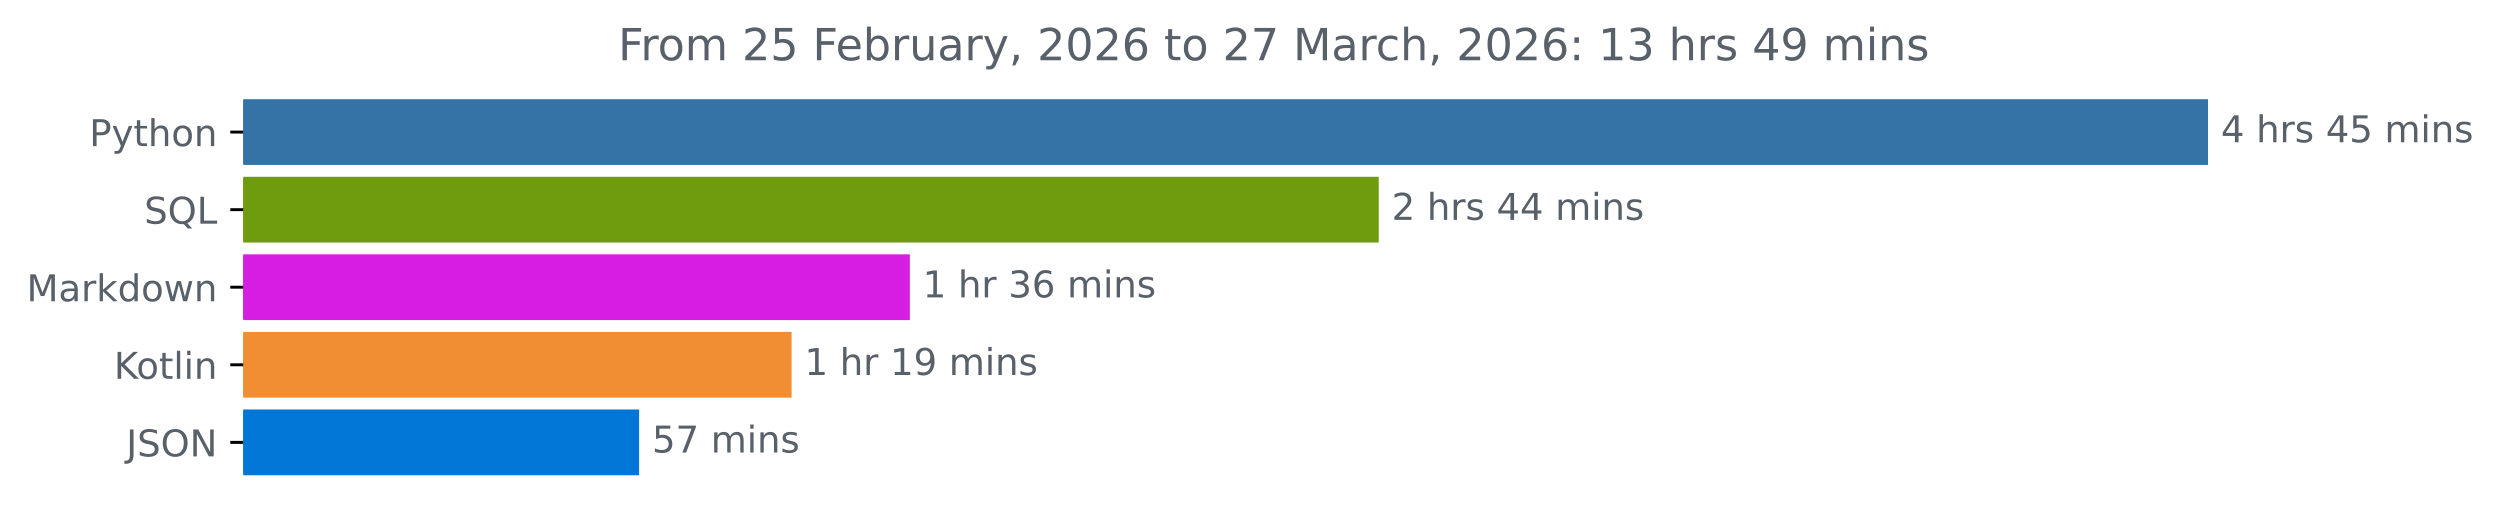
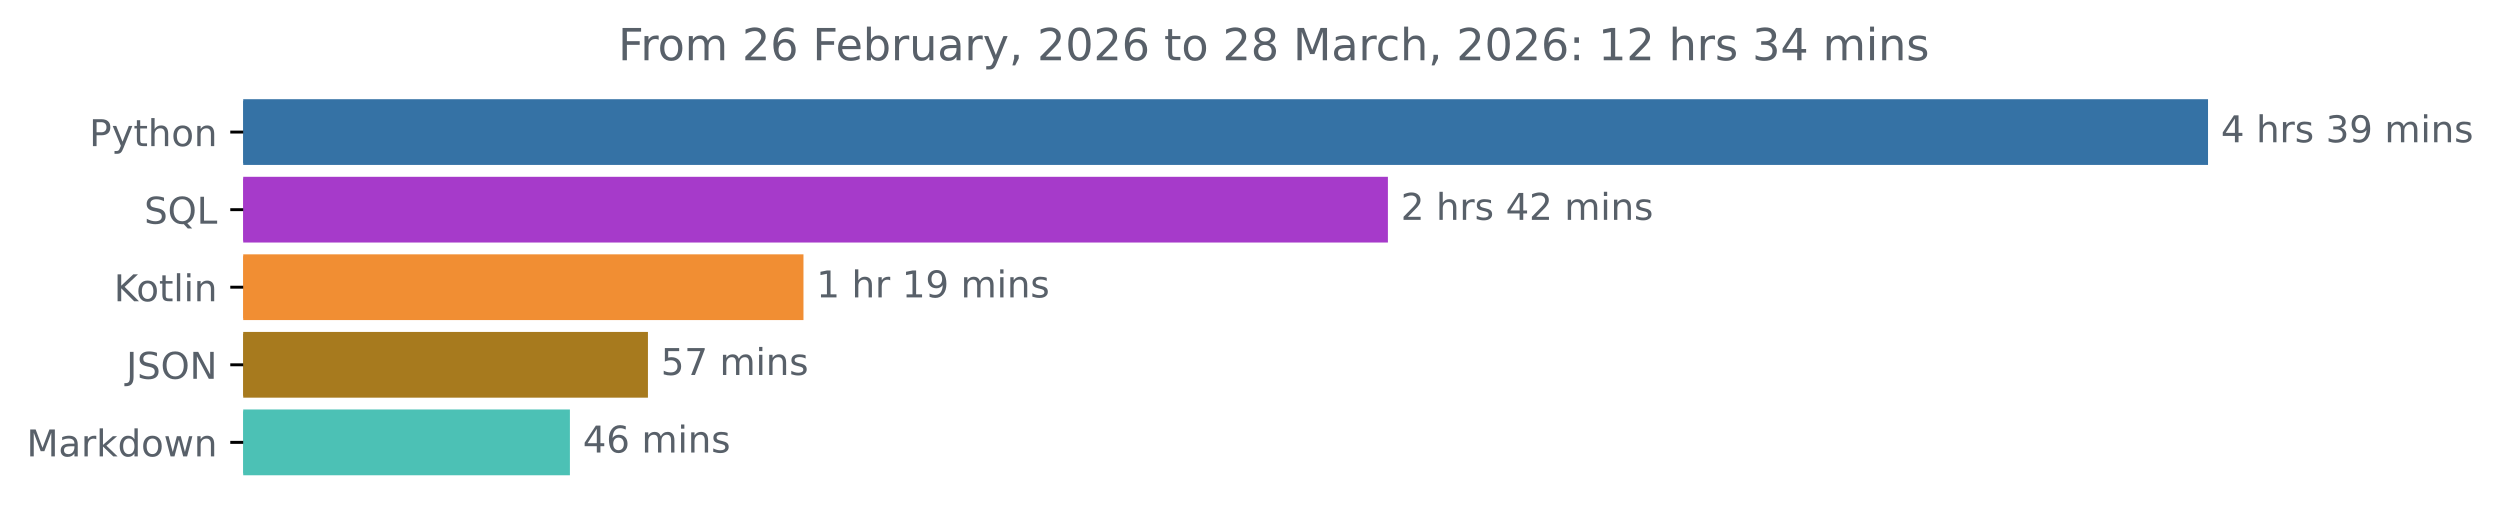
<svg xmlns="http://www.w3.org/2000/svg" xmlns:xlink="http://www.w3.org/1999/xlink" width="676.815pt" height="140.398pt" viewBox="0 0 676.815 140.398" version="1.1">
  <defs>
    <style type="text/css">*{stroke-linejoin: round; stroke-linecap: butt}</style>
  </defs>
  <g id="figure_1">
    <g id="patch_1">
      <path d="M 0 140.398  L 676.815 140.398  L 676.815 0  L 0 0  L 0 140.398  z " style="fill: none" />
    </g>
    <g id="axes_1">
      <g id="patch_2">
-         <path d="M 65.841 27.358  L 597.269 27.358  L 597.269 44.158  L 65.841 44.158  z " clip-path="url(#p92227a0f56)" style="fill: #3572a5; stroke: #3572a5; stroke-linejoin: miter" />
+         <path d="M 65.841 27.358  L 597.269 27.358  L 597.269 44.158  L 65.841 44.158  z " clip-path="url(#p9145712ef8)" style="fill: #3572a5; stroke: #3572a5; stroke-linejoin: miter" />
      </g>
      <g id="patch_3">
-         <path d="M 65.841 48.358  L 372.761 48.358  L 372.761 65.158  L 65.841 65.158  z " clip-path="url(#p92227a0f56)" style="fill: #6f9c0e; stroke: #6f9c0e; stroke-linejoin: miter" />
+         <path d="M 65.841 48.358  L 375.242 48.358  L 375.242 65.158  L 65.841 65.158  z " clip-path="url(#p9145712ef8)" style="fill: #a63aca; stroke: #a63aca; stroke-linejoin: miter" />
      </g>
      <g id="patch_4">
-         <path d="M 65.841 69.358  L 245.818 69.358  L 245.818 86.158  L 65.841 86.158  z " clip-path="url(#p92227a0f56)" style="fill: #d61de2; stroke: #d61de2; stroke-linejoin: miter" />
+         <path d="M 65.841 69.358  L 217.02 69.358  L 217.02 86.158  L 65.841 86.158  z " clip-path="url(#p9145712ef8)" style="fill: #f18e33; stroke: #f18e33; stroke-linejoin: miter" />
      </g>
      <g id="patch_5">
-         <path d="M 65.841 90.358  L 213.812 90.358  L 213.812 107.158  L 65.841 107.158  z " clip-path="url(#p92227a0f56)" style="fill: #f18e33; stroke: #f18e33; stroke-linejoin: miter" />
+         <path d="M 65.841 90.358  L 174.914 90.358  L 174.914 107.158  L 65.841 107.158  z " clip-path="url(#p9145712ef8)" style="fill: #a77a1e; stroke: #a77a1e; stroke-linejoin: miter" />
      </g>
      <g id="patch_6">
-         <path d="M 65.841 111.358  L 172.528 111.358  L 172.528 128.158  L 65.841 128.158  z " clip-path="url(#p92227a0f56)" style="fill: #0277d7; stroke: #0277d7; stroke-linejoin: miter" />
+         <path d="M 65.841 111.358  L 153.789 111.358  L 153.789 128.158  L 65.841 128.158  z " clip-path="url(#p9145712ef8)" style="fill: #4cc1b5; stroke: #4cc1b5; stroke-linejoin: miter" />
      </g>
      <g id="matplotlib.axis_1" />
      <g id="matplotlib.axis_2">
        <g id="ytick_1">
          <g id="line2d_1">
            <defs>
-               <path id="md626306826" d="M 0 0  L -3.5 0  " style="stroke: #000000; stroke-width: 0.8" />
+               <path id="mc5e6f05da7" d="M 0 0  L -3.5 0  " style="stroke: #000000; stroke-width: 0.8" />
            </defs>
            <g>
-               <use xlink:href="#md626306826" x="65.841" y="35.758" style="stroke: #000000; stroke-width: 0.8" />
+               <use xlink:href="#mc5e6f05da7" x="65.841" y="35.758" style="stroke: #000000; stroke-width: 0.8" />
            </g>
          </g>
          <g id="text_1">
            <g style="fill: #586069" transform="translate(24.17813 39.55734) scale(0.1 -0.1)">
              <defs>
                <path id="DejaVuSans-50" d="M 1259 4147  L 1259 2394  L 2053 2394  Q 2494 2394 2734 2622  Q 2975 2850 2975 3272  Q 2975 3691 2734 3919  Q 2494 4147 2053 4147  L 1259 4147  z M 628 4666  L 2053 4666  Q 2838 4666 3239 4311  Q 3641 3956 3641 3272  Q 3641 2581 3239 2228  Q 2838 1875 2053 1875  L 1259 1875  L 1259 0  L 628 0  L 628 4666  z " transform="scale(0.015625)" />
                <path id="DejaVuSans-79" d="M 2059 -325  Q 1816 -950 1584 -1140  Q 1353 -1331 966 -1331  L 506 -1331  L 506 -850  L 844 -850  Q 1081 -850 1212 -737  Q 1344 -625 1503 -206  L 1606 56  L 191 3500  L 800 3500  L 1894 763  L 2988 3500  L 3597 3500  L 2059 -325  z " transform="scale(0.015625)" />
                <path id="DejaVuSans-74" d="M 1172 4494  L 1172 3500  L 2356 3500  L 2356 3053  L 1172 3053  L 1172 1153  Q 1172 725 1289 603  Q 1406 481 1766 481  L 2356 481  L 2356 0  L 1766 0  Q 1100 0 847 248  Q 594 497 594 1153  L 594 3053  L 172 3053  L 172 3500  L 594 3500  L 594 4494  L 1172 4494  z " transform="scale(0.015625)" />
                <path id="DejaVuSans-68" d="M 3513 2113  L 3513 0  L 2938 0  L 2938 2094  Q 2938 2591 2744 2837  Q 2550 3084 2163 3084  Q 1697 3084 1428 2787  Q 1159 2491 1159 1978  L 1159 0  L 581 0  L 581 4863  L 1159 4863  L 1159 2956  Q 1366 3272 1645 3428  Q 1925 3584 2291 3584  Q 2894 3584 3203 3211  Q 3513 2838 3513 2113  z " transform="scale(0.015625)" />
                <path id="DejaVuSans-6f" d="M 1959 3097  Q 1497 3097 1228 2736  Q 959 2375 959 1747  Q 959 1119 1226 758  Q 1494 397 1959 397  Q 2419 397 2687 759  Q 2956 1122 2956 1747  Q 2956 2369 2687 2733  Q 2419 3097 1959 3097  z M 1959 3584  Q 2709 3584 3137 3096  Q 3566 2609 3566 1747  Q 3566 888 3137 398  Q 2709 -91 1959 -91  Q 1206 -91 779 398  Q 353 888 353 1747  Q 353 2609 779 3096  Q 1206 3584 1959 3584  z " transform="scale(0.015625)" />
                <path id="DejaVuSans-6e" d="M 3513 2113  L 3513 0  L 2938 0  L 2938 2094  Q 2938 2591 2744 2837  Q 2550 3084 2163 3084  Q 1697 3084 1428 2787  Q 1159 2491 1159 1978  L 1159 0  L 581 0  L 581 3500  L 1159 3500  L 1159 2956  Q 1366 3272 1645 3428  Q 1925 3584 2291 3584  Q 2894 3584 3203 3211  Q 3513 2838 3513 2113  z " transform="scale(0.015625)" />
              </defs>
              <use xlink:href="#DejaVuSans-50" />
              <use xlink:href="#DejaVuSans-79" x="60.303" />
              <use xlink:href="#DejaVuSans-74" x="119.482" />
              <use xlink:href="#DejaVuSans-68" x="158.691" />
              <use xlink:href="#DejaVuSans-6f" x="222.07" />
              <use xlink:href="#DejaVuSans-6e" x="283.252" />
            </g>
          </g>
        </g>
        <g id="ytick_2">
          <g id="line2d_2">
            <g>
-               <use xlink:href="#md626306826" x="65.841" y="56.758" style="stroke: #000000; stroke-width: 0.8" />
+               <use xlink:href="#mc5e6f05da7" x="65.841" y="56.758" style="stroke: #000000; stroke-width: 0.8" />
            </g>
          </g>
          <g id="text_2">
            <g style="fill: #586069" transform="translate(39.04844 60.55734) scale(0.1 -0.1)">
              <defs>
                <path id="DejaVuSans-53" d="M 3425 4513  L 3425 3897  Q 3066 4069 2747 4153  Q 2428 4238 2131 4238  Q 1616 4238 1336 4038  Q 1056 3838 1056 3469  Q 1056 3159 1242 3001  Q 1428 2844 1947 2747  L 2328 2669  Q 3034 2534 3370 2195  Q 3706 1856 3706 1288  Q 3706 609 3251 259  Q 2797 -91 1919 -91  Q 1588 -91 1214 -16  Q 841 59 441 206  L 441 856  Q 825 641 1194 531  Q 1563 422 1919 422  Q 2459 422 2753 634  Q 3047 847 3047 1241  Q 3047 1584 2836 1778  Q 2625 1972 2144 2069  L 1759 2144  Q 1053 2284 737 2584  Q 422 2884 422 3419  Q 422 4038 858 4394  Q 1294 4750 2059 4750  Q 2388 4750 2728 4690  Q 3069 4631 3425 4513  z " transform="scale(0.015625)" />
                <path id="DejaVuSans-51" d="M 2522 4238  Q 1834 4238 1429 3725  Q 1025 3213 1025 2328  Q 1025 1447 1429 934  Q 1834 422 2522 422  Q 3209 422 3611 934  Q 4013 1447 4013 2328  Q 4013 3213 3611 3725  Q 3209 4238 2522 4238  z M 3406 84  L 4238 -825  L 3475 -825  L 2784 -78  Q 2681 -84 2626 -87  Q 2572 -91 2522 -91  Q 1538 -91 948 567  Q 359 1225 359 2328  Q 359 3434 948 4092  Q 1538 4750 2522 4750  Q 3503 4750 4090 4092  Q 4678 3434 4678 2328  Q 4678 1516 4351 937  Q 4025 359 3406 84  z " transform="scale(0.015625)" />
                <path id="DejaVuSans-4c" d="M 628 4666  L 1259 4666  L 1259 531  L 3531 531  L 3531 0  L 628 0  L 628 4666  z " transform="scale(0.015625)" />
              </defs>
              <use xlink:href="#DejaVuSans-53" />
              <use xlink:href="#DejaVuSans-51" x="63.477" />
              <use xlink:href="#DejaVuSans-4c" x="142.188" />
            </g>
          </g>
        </g>
        <g id="ytick_3">
          <g id="line2d_3">
            <g>
-               <use xlink:href="#md626306826" x="65.841" y="77.758" style="stroke: #000000; stroke-width: 0.8" />
+               <use xlink:href="#mc5e6f05da7" x="65.841" y="77.758" style="stroke: #000000; stroke-width: 0.8" />
            </g>
          </g>
          <g id="text_3">
-             <g style="fill: #586069" transform="translate(7.2 81.55734) scale(0.1 -0.1)">
+             <g style="fill: #586069" transform="translate(30.85 81.55734) scale(0.1 -0.1)">
+               <defs>
+                 <path id="DejaVuSans-4b" d="M 628 4666  L 1259 4666  L 1259 2694  L 3353 4666  L 4166 4666  L 1850 2491  L 4331 0  L 3500 0  L 1259 2247  L 1259 0  L 628 0  L 628 4666  z " transform="scale(0.015625)" />
+                 <path id="DejaVuSans-6c" d="M 603 4863  L 1178 4863  L 1178 0  L 603 0  L 603 4863  z " transform="scale(0.015625)" />
+                 <path id="DejaVuSans-69" d="M 603 3500  L 1178 3500  L 1178 0  L 603 0  L 603 3500  z M 603 4863  L 1178 4863  L 1178 4134  L 603 4134  L 603 4863  z " transform="scale(0.015625)" />
+               </defs>
+               <use xlink:href="#DejaVuSans-4b" />
+               <use xlink:href="#DejaVuSans-6f" x="60.576" />
+               <use xlink:href="#DejaVuSans-74" x="121.758" />
+               <use xlink:href="#DejaVuSans-6c" x="160.967" />
+               <use xlink:href="#DejaVuSans-69" x="188.75" />
+               <use xlink:href="#DejaVuSans-6e" x="216.533" />
+             </g>
+           </g>
+         </g>
+         <g id="ytick_4">
+           <g id="line2d_4">
+             <g>
+               <use xlink:href="#mc5e6f05da7" x="65.841" y="98.758" style="stroke: #000000; stroke-width: 0.8" />
+             </g>
+           </g>
+           <g id="text_4">
+             <g style="fill: #586069" transform="translate(34.18906 102.5573) scale(0.1 -0.1)">
+               <defs>
+                 <path id="DejaVuSans-4a" d="M 628 4666  L 1259 4666  L 1259 325  Q 1259 -519 939 -900  Q 619 -1281 -91 -1281  L -331 -1281  L -331 -750  L -134 -750  Q 284 -750 456 -515  Q 628 -281 628 325  L 628 4666  z " transform="scale(0.015625)" />
+                 <path id="DejaVuSans-4f" d="M 2522 4238  Q 1834 4238 1429 3725  Q 1025 3213 1025 2328  Q 1025 1447 1429 934  Q 1834 422 2522 422  Q 3209 422 3611 934  Q 4013 1447 4013 2328  Q 4013 3213 3611 3725  Q 3209 4238 2522 4238  z M 2522 4750  Q 3503 4750 4090 4092  Q 4678 3434 4678 2328  Q 4678 1225 4090 567  Q 3503 -91 2522 -91  Q 1538 -91 948 565  Q 359 1222 359 2328  Q 359 3434 948 4092  Q 1538 4750 2522 4750  z " transform="scale(0.015625)" />
+                 <path id="DejaVuSans-4e" d="M 628 4666  L 1478 4666  L 3547 763  L 3547 4666  L 4159 4666  L 4159 0  L 3309 0  L 1241 3903  L 1241 0  L 628 0  L 628 4666  z " transform="scale(0.015625)" />
+               </defs>
+               <use xlink:href="#DejaVuSans-4a" />
+               <use xlink:href="#DejaVuSans-53" x="29.492" />
+               <use xlink:href="#DejaVuSans-4f" x="92.969" />
+               <use xlink:href="#DejaVuSans-4e" x="171.68" />
+             </g>
+           </g>
+         </g>
+         <g id="ytick_5">
+           <g id="line2d_5">
+             <g>
+               <use xlink:href="#mc5e6f05da7" x="65.841" y="119.758" style="stroke: #000000; stroke-width: 0.8" />
+             </g>
+           </g>
+           <g id="text_5">
+             <g style="fill: #586069" transform="translate(7.2 123.5573) scale(0.1 -0.1)">
              <defs>
                <path id="DejaVuSans-4d" d="M 628 4666  L 1569 4666  L 2759 1491  L 3956 4666  L 4897 4666  L 4897 0  L 4281 0  L 4281 4097  L 3078 897  L 2444 897  L 1241 4097  L 1241 0  L 628 0  L 628 4666  z " transform="scale(0.015625)" />
                <path id="DejaVuSans-61" d="M 2194 1759  Q 1497 1759 1228 1600  Q 959 1441 959 1056  Q 959 750 1161 570  Q 1363 391 1709 391  Q 2188 391 2477 730  Q 2766 1069 2766 1631  L 2766 1759  L 2194 1759  z M 3341 1997  L 3341 0  L 2766 0  L 2766 531  Q 2569 213 2275 61  Q 1981 -91 1556 -91  Q 1019 -91 701 211  Q 384 513 384 1019  Q 384 1609 779 1909  Q 1175 2209 1959 2209  L 2766 2209  L 2766 2266  Q 2766 2663 2505 2880  Q 2244 3097 1772 3097  Q 1472 3097 1187 3025  Q 903 2953 641 2809  L 641 3341  Q 956 3463 1253 3523  Q 1550 3584 1831 3584  Q 2591 3584 2966 3190  Q 3341 2797 3341 1997  z " transform="scale(0.015625)" />
                <path id="DejaVuSans-72" d="M 2631 2963  Q 2534 3019 2420 3045  Q 2306 3072 2169 3072  Q 1681 3072 1420 2755  Q 1159 2438 1159 1844  L 1159 0  L 581 0  L 581 3500  L 1159 3500  L 1159 2956  Q 1341 3275 1631 3429  Q 1922 3584 2338 3584  Q 2397 3584 2469 3576  Q 2541 3569 2628 3553  L 2631 2963  z " transform="scale(0.015625)" />
                <path id="DejaVuSans-6b" d="M 581 4863  L 1159 4863  L 1159 1991  L 2875 3500  L 3609 3500  L 1753 1863  L 3688 0  L 2938 0  L 1159 1709  L 1159 0  L 581 0  L 581 4863  z " transform="scale(0.015625)" />
                <path id="DejaVuSans-64" d="M 2906 2969  L 2906 4863  L 3481 4863  L 3481 0  L 2906 0  L 2906 525  Q 2725 213 2448 61  Q 2172 -91 1784 -91  Q 1150 -91 751 415  Q 353 922 353 1747  Q 353 2572 751 3078  Q 1150 3584 1784 3584  Q 2172 3584 2448 3432  Q 2725 3281 2906 2969  z M 947 1747  Q 947 1113 1208 752  Q 1469 391 1925 391  Q 2381 391 2643 752  Q 2906 1113 2906 1747  Q 2906 2381 2643 2742  Q 2381 3103 1925 3103  Q 1469 3103 1208 2742  Q 947 2381 947 1747  z " transform="scale(0.015625)" />
                <path id="DejaVuSans-77" d="M 269 3500  L 844 3500  L 1563 769  L 2278 3500  L 2956 3500  L 3675 769  L 4391 3500  L 4966 3500  L 4050 0  L 3372 0  L 2619 2869  L 1863 0  L 1184 0  L 269 3500  z " transform="scale(0.015625)" />
              </defs>
              <use xlink:href="#DejaVuSans-4d" />
              <use xlink:href="#DejaVuSans-61" x="86.279" />
              <use xlink:href="#DejaVuSans-72" x="147.559" />
              <use xlink:href="#DejaVuSans-6b" x="188.672" />
              <use xlink:href="#DejaVuSans-64" x="246.582" />
              <use xlink:href="#DejaVuSans-6f" x="310.059" />
              <use xlink:href="#DejaVuSans-77" x="371.24" />
              <use xlink:href="#DejaVuSans-6e" x="453.027" />
            </g>
          </g>
        </g>
-         <g id="ytick_4">
-           <g id="line2d_4">
-             <g>
-               <use xlink:href="#md626306826" x="65.841" y="98.758" style="stroke: #000000; stroke-width: 0.8" />
-             </g>
-           </g>
-           <g id="text_4">
-             <g style="fill: #586069" transform="translate(30.85 102.5573) scale(0.1 -0.1)">
-               <defs>
-                 <path id="DejaVuSans-4b" d="M 628 4666  L 1259 4666  L 1259 2694  L 3353 4666  L 4166 4666  L 1850 2491  L 4331 0  L 3500 0  L 1259 2247  L 1259 0  L 628 0  L 628 4666  z " transform="scale(0.015625)" />
-                 <path id="DejaVuSans-6c" d="M 603 4863  L 1178 4863  L 1178 0  L 603 0  L 603 4863  z " transform="scale(0.015625)" />
-                 <path id="DejaVuSans-69" d="M 603 3500  L 1178 3500  L 1178 0  L 603 0  L 603 3500  z M 603 4863  L 1178 4863  L 1178 4134  L 603 4134  L 603 4863  z " transform="scale(0.015625)" />
-               </defs>
-               <use xlink:href="#DejaVuSans-4b" />
-               <use xlink:href="#DejaVuSans-6f" x="60.576" />
-               <use xlink:href="#DejaVuSans-74" x="121.758" />
-               <use xlink:href="#DejaVuSans-6c" x="160.967" />
-               <use xlink:href="#DejaVuSans-69" x="188.75" />
-               <use xlink:href="#DejaVuSans-6e" x="216.533" />
-             </g>
-           </g>
-         </g>
-         <g id="ytick_5">
-           <g id="line2d_5">
-             <g>
-               <use xlink:href="#md626306826" x="65.841" y="119.758" style="stroke: #000000; stroke-width: 0.8" />
-             </g>
-           </g>
-           <g id="text_5">
-             <g style="fill: #586069" transform="translate(34.18906 123.5573) scale(0.1 -0.1)">
-               <defs>
-                 <path id="DejaVuSans-4a" d="M 628 4666  L 1259 4666  L 1259 325  Q 1259 -519 939 -900  Q 619 -1281 -91 -1281  L -331 -1281  L -331 -750  L -134 -750  Q 284 -750 456 -515  Q 628 -281 628 325  L 628 4666  z " transform="scale(0.015625)" />
-                 <path id="DejaVuSans-4f" d="M 2522 4238  Q 1834 4238 1429 3725  Q 1025 3213 1025 2328  Q 1025 1447 1429 934  Q 1834 422 2522 422  Q 3209 422 3611 934  Q 4013 1447 4013 2328  Q 4013 3213 3611 3725  Q 3209 4238 2522 4238  z M 2522 4750  Q 3503 4750 4090 4092  Q 4678 3434 4678 2328  Q 4678 1225 4090 567  Q 3503 -91 2522 -91  Q 1538 -91 948 565  Q 359 1222 359 2328  Q 359 3434 948 4092  Q 1538 4750 2522 4750  z " transform="scale(0.015625)" />
-                 <path id="DejaVuSans-4e" d="M 628 4666  L 1478 4666  L 3547 763  L 3547 4666  L 4159 4666  L 4159 0  L 3309 0  L 1241 3903  L 1241 0  L 628 0  L 628 4666  z " transform="scale(0.015625)" />
-               </defs>
-               <use xlink:href="#DejaVuSans-4a" />
-               <use xlink:href="#DejaVuSans-53" x="29.492" />
-               <use xlink:href="#DejaVuSans-4f" x="92.969" />
-               <use xlink:href="#DejaVuSans-4e" x="171.68" />
-             </g>
-           </g>
-         </g>
      </g>
      <g id="text_6">
        <g style="fill: #586069" transform="translate(601.2692 38.5175) scale(0.1 -0.1)">
          <defs>
            <path id="DejaVuSans-34" d="M 2419 4116  L 825 1625  L 2419 1625  L 2419 4116  z M 2253 4666  L 3047 4666  L 3047 1625  L 3713 1625  L 3713 1100  L 3047 1100  L 3047 0  L 2419 0  L 2419 1100  L 313 1100  L 313 1709  L 2253 4666  z " transform="scale(0.015625)" />
            <path id="DejaVuSans-20" transform="scale(0.015625)" />
            <path id="DejaVuSans-73" d="M 2834 3397  L 2834 2853  Q 2591 2978 2328 3040  Q 2066 3103 1784 3103  Q 1356 3103 1142 2972  Q 928 2841 928 2578  Q 928 2378 1081 2264  Q 1234 2150 1697 2047  L 1894 2003  Q 2506 1872 2764 1633  Q 3022 1394 3022 966  Q 3022 478 2636 193  Q 2250 -91 1575 -91  Q 1294 -91 989 -36  Q 684 19 347 128  L 347 722  Q 666 556 975 473  Q 1284 391 1588 391  Q 1994 391 2212 530  Q 2431 669 2431 922  Q 2431 1156 2273 1281  Q 2116 1406 1581 1522  L 1381 1569  Q 847 1681 609 1914  Q 372 2147 372 2553  Q 372 3047 722 3315  Q 1072 3584 1716 3584  Q 2034 3584 2315 3537  Q 2597 3491 2834 3397  z " transform="scale(0.015625)" />
-             <path id="DejaVuSans-35" d="M 691 4666  L 3169 4666  L 3169 4134  L 1269 4134  L 1269 2991  Q 1406 3038 1543 3061  Q 1681 3084 1819 3084  Q 2600 3084 3056 2656  Q 3513 2228 3513 1497  Q 3513 744 3044 326  Q 2575 -91 1722 -91  Q 1428 -91 1123 -41  Q 819 9 494 109  L 494 744  Q 775 591 1075 516  Q 1375 441 1709 441  Q 2250 441 2565 725  Q 2881 1009 2881 1497  Q 2881 1984 2565 2268  Q 2250 2553 1709 2553  Q 1456 2553 1204 2497  Q 953 2441 691 2322  L 691 4666  z " transform="scale(0.015625)" />
+             <path id="DejaVuSans-33" d="M 2597 2516  Q 3050 2419 3304 2112  Q 3559 1806 3559 1356  Q 3559 666 3084 287  Q 2609 -91 1734 -91  Q 1441 -91 1130 -33  Q 819 25 488 141  L 488 750  Q 750 597 1062 519  Q 1375 441 1716 441  Q 2309 441 2620 675  Q 2931 909 2931 1356  Q 2931 1769 2642 2001  Q 2353 2234 1838 2234  L 1294 2234  L 1294 2753  L 1863 2753  Q 2328 2753 2575 2939  Q 2822 3125 2822 3475  Q 2822 3834 2567 4026  Q 2313 4219 1838 4219  Q 1578 4219 1281 4162  Q 984 4106 628 3988  L 628 4550  Q 988 4650 1302 4700  Q 1616 4750 1894 4750  Q 2613 4750 3031 4423  Q 3450 4097 3450 3541  Q 3450 3153 3228 2886  Q 3006 2619 2597 2516  z " transform="scale(0.015625)" />
+             <path id="DejaVuSans-39" d="M 703 97  L 703 672  Q 941 559 1184 500  Q 1428 441 1663 441  Q 2288 441 2617 861  Q 2947 1281 2994 2138  Q 2813 1869 2534 1725  Q 2256 1581 1919 1581  Q 1219 1581 811 2004  Q 403 2428 403 3163  Q 403 3881 828 4315  Q 1253 4750 1959 4750  Q 2769 4750 3195 4129  Q 3622 3509 3622 2328  Q 3622 1225 3098 567  Q 2575 -91 1691 -91  Q 1453 -91 1209 -44  Q 966 3 703 97  z M 1959 2075  Q 2384 2075 2632 2365  Q 2881 2656 2881 3163  Q 2881 3666 2632 3958  Q 2384 4250 1959 4250  Q 1534 4250 1286 3958  Q 1038 3666 1038 3163  Q 1038 2656 1286 2365  Q 1534 2075 1959 2075  z " transform="scale(0.015625)" />
            <path id="DejaVuSans-6d" d="M 3328 2828  Q 3544 3216 3844 3400  Q 4144 3584 4550 3584  Q 5097 3584 5394 3201  Q 5691 2819 5691 2113  L 5691 0  L 5113 0  L 5113 2094  Q 5113 2597 4934 2840  Q 4756 3084 4391 3084  Q 3944 3084 3684 2787  Q 3425 2491 3425 1978  L 3425 0  L 2847 0  L 2847 2094  Q 2847 2600 2669 2842  Q 2491 3084 2119 3084  Q 1678 3084 1418 2786  Q 1159 2488 1159 1978  L 1159 0  L 581 0  L 581 3500  L 1159 3500  L 1159 2956  Q 1356 3278 1631 3431  Q 1906 3584 2284 3584  Q 2666 3584 2933 3390  Q 3200 3197 3328 2828  z " transform="scale(0.015625)" />
          </defs>
          <use xlink:href="#DejaVuSans-34" />
          <use xlink:href="#DejaVuSans-20" x="63.623" />
          <use xlink:href="#DejaVuSans-68" x="95.41" />
          <use xlink:href="#DejaVuSans-72" x="158.789" />
          <use xlink:href="#DejaVuSans-73" x="199.902" />
          <use xlink:href="#DejaVuSans-20" x="252.002" />
-           <use xlink:href="#DejaVuSans-34" x="283.789" />
-           <use xlink:href="#DejaVuSans-35" x="347.412" />
+           <use xlink:href="#DejaVuSans-33" x="283.789" />
+           <use xlink:href="#DejaVuSans-39" x="347.412" />
          <use xlink:href="#DejaVuSans-20" x="411.035" />
          <use xlink:href="#DejaVuSans-6d" x="442.822" />
          <use xlink:href="#DejaVuSans-69" x="540.234" />
          <use xlink:href="#DejaVuSans-6e" x="568.018" />
          <use xlink:href="#DejaVuSans-73" x="631.396" />
        </g>
      </g>
      <g id="text_7">
-         <g style="fill: #586069" transform="translate(376.7611 59.5175) scale(0.1 -0.1)">
+         <g style="fill: #586069" transform="translate(379.2418 59.5175) scale(0.1 -0.1)">
          <defs>
            <path id="DejaVuSans-32" d="M 1228 531  L 3431 531  L 3431 0  L 469 0  L 469 531  Q 828 903 1448 1529  Q 2069 2156 2228 2338  Q 2531 2678 2651 2914  Q 2772 3150 2772 3378  Q 2772 3750 2511 3984  Q 2250 4219 1831 4219  Q 1534 4219 1204 4116  Q 875 4013 500 3803  L 500 4441  Q 881 4594 1212 4672  Q 1544 4750 1819 4750  Q 2544 4750 2975 4387  Q 3406 4025 3406 3419  Q 3406 3131 3298 2873  Q 3191 2616 2906 2266  Q 2828 2175 2409 1742  Q 1991 1309 1228 531  z " transform="scale(0.015625)" />
          </defs>
          <use xlink:href="#DejaVuSans-32" />
          <use xlink:href="#DejaVuSans-20" x="63.623" />
          <use xlink:href="#DejaVuSans-68" x="95.41" />
          <use xlink:href="#DejaVuSans-72" x="158.789" />
          <use xlink:href="#DejaVuSans-73" x="199.902" />
          <use xlink:href="#DejaVuSans-20" x="252.002" />
          <use xlink:href="#DejaVuSans-34" x="283.789" />
-           <use xlink:href="#DejaVuSans-34" x="347.412" />
+           <use xlink:href="#DejaVuSans-32" x="347.412" />
          <use xlink:href="#DejaVuSans-20" x="411.035" />
          <use xlink:href="#DejaVuSans-6d" x="442.822" />
          <use xlink:href="#DejaVuSans-69" x="540.234" />
          <use xlink:href="#DejaVuSans-6e" x="568.018" />
          <use xlink:href="#DejaVuSans-73" x="631.396" />
        </g>
      </g>
      <g id="text_8">
-         <g style="fill: #586069" transform="translate(249.8182 80.5175) scale(0.1 -0.1)">
+         <g style="fill: #586069" transform="translate(221.0204 80.5175) scale(0.1 -0.1)">
          <defs>
            <path id="DejaVuSans-31" d="M 794 531  L 1825 531  L 1825 4091  L 703 3866  L 703 4441  L 1819 4666  L 2450 4666  L 2450 531  L 3481 531  L 3481 0  L 794 0  L 794 531  z " transform="scale(0.015625)" />
-             <path id="DejaVuSans-33" d="M 2597 2516  Q 3050 2419 3304 2112  Q 3559 1806 3559 1356  Q 3559 666 3084 287  Q 2609 -91 1734 -91  Q 1441 -91 1130 -33  Q 819 25 488 141  L 488 750  Q 750 597 1062 519  Q 1375 441 1716 441  Q 2309 441 2620 675  Q 2931 909 2931 1356  Q 2931 1769 2642 2001  Q 2353 2234 1838 2234  L 1294 2234  L 1294 2753  L 1863 2753  Q 2328 2753 2575 2939  Q 2822 3125 2822 3475  Q 2822 3834 2567 4026  Q 2313 4219 1838 4219  Q 1578 4219 1281 4162  Q 984 4106 628 3988  L 628 4550  Q 988 4650 1302 4700  Q 1616 4750 1894 4750  Q 2613 4750 3031 4423  Q 3450 4097 3450 3541  Q 3450 3153 3228 2886  Q 3006 2619 2597 2516  z " transform="scale(0.015625)" />
-             <path id="DejaVuSans-36" d="M 2113 2584  Q 1688 2584 1439 2293  Q 1191 2003 1191 1497  Q 1191 994 1439 701  Q 1688 409 2113 409  Q 2538 409 2786 701  Q 3034 994 3034 1497  Q 3034 2003 2786 2293  Q 2538 2584 2113 2584  z M 3366 4563  L 3366 3988  Q 3128 4100 2886 4159  Q 2644 4219 2406 4219  Q 1781 4219 1451 3797  Q 1122 3375 1075 2522  Q 1259 2794 1537 2939  Q 1816 3084 2150 3084  Q 2853 3084 3261 2657  Q 3669 2231 3669 1497  Q 3669 778 3244 343  Q 2819 -91 2113 -91  Q 1303 -91 875 529  Q 447 1150 447 2328  Q 447 3434 972 4092  Q 1497 4750 2381 4750  Q 2619 4750 2861 4703  Q 3103 4656 3366 4563  z " transform="scale(0.015625)" />
-           </defs>
-           <use xlink:href="#DejaVuSans-31" />
-           <use xlink:href="#DejaVuSans-20" x="63.623" />
-           <use xlink:href="#DejaVuSans-68" x="95.41" />
-           <use xlink:href="#DejaVuSans-72" x="158.789" />
-           <use xlink:href="#DejaVuSans-20" x="199.902" />
-           <use xlink:href="#DejaVuSans-33" x="231.689" />
-           <use xlink:href="#DejaVuSans-36" x="295.312" />
-           <use xlink:href="#DejaVuSans-20" x="358.936" />
-           <use xlink:href="#DejaVuSans-6d" x="390.723" />
-           <use xlink:href="#DejaVuSans-69" x="488.135" />
-           <use xlink:href="#DejaVuSans-6e" x="515.918" />
-           <use xlink:href="#DejaVuSans-73" x="579.297" />
-         </g>
-       </g>
-       <g id="text_9">
-         <g style="fill: #586069" transform="translate(217.8119 101.5175) scale(0.1 -0.1)">
-           <defs>
-             <path id="DejaVuSans-39" d="M 703 97  L 703 672  Q 941 559 1184 500  Q 1428 441 1663 441  Q 2288 441 2617 861  Q 2947 1281 2994 2138  Q 2813 1869 2534 1725  Q 2256 1581 1919 1581  Q 1219 1581 811 2004  Q 403 2428 403 3163  Q 403 3881 828 4315  Q 1253 4750 1959 4750  Q 2769 4750 3195 4129  Q 3622 3509 3622 2328  Q 3622 1225 3098 567  Q 2575 -91 1691 -91  Q 1453 -91 1209 -44  Q 966 3 703 97  z M 1959 2075  Q 2384 2075 2632 2365  Q 2881 2656 2881 3163  Q 2881 3666 2632 3958  Q 2384 4250 1959 4250  Q 1534 4250 1286 3958  Q 1038 3666 1038 3163  Q 1038 2656 1286 2365  Q 1534 2075 1959 2075  z " transform="scale(0.015625)" />
          </defs>
          <use xlink:href="#DejaVuSans-31" />
          <use xlink:href="#DejaVuSans-20" x="63.623" />
          <use xlink:href="#DejaVuSans-68" x="95.41" />
          <use xlink:href="#DejaVuSans-72" x="158.789" />
          <use xlink:href="#DejaVuSans-20" x="199.902" />
          <use xlink:href="#DejaVuSans-31" x="231.689" />
          <use xlink:href="#DejaVuSans-39" x="295.312" />
          <use xlink:href="#DejaVuSans-20" x="358.936" />
          <use xlink:href="#DejaVuSans-6d" x="390.723" />
          <use xlink:href="#DejaVuSans-69" x="488.135" />
          <use xlink:href="#DejaVuSans-6e" x="515.918" />
          <use xlink:href="#DejaVuSans-73" x="579.297" />
        </g>
      </g>
-       <g id="text_10">
-         <g style="fill: #586069" transform="translate(176.5284 122.5175) scale(0.1 -0.1)">
-           <defs>
+       <g id="text_9">
+         <g style="fill: #586069" transform="translate(178.9143 101.5175) scale(0.1 -0.1)">
+           <defs>
+             <path id="DejaVuSans-35" d="M 691 4666  L 3169 4666  L 3169 4134  L 1269 4134  L 1269 2991  Q 1406 3038 1543 3061  Q 1681 3084 1819 3084  Q 2600 3084 3056 2656  Q 3513 2228 3513 1497  Q 3513 744 3044 326  Q 2575 -91 1722 -91  Q 1428 -91 1123 -41  Q 819 9 494 109  L 494 744  Q 775 591 1075 516  Q 1375 441 1709 441  Q 2250 441 2565 725  Q 2881 1009 2881 1497  Q 2881 1984 2565 2268  Q 2250 2553 1709 2553  Q 1456 2553 1204 2497  Q 953 2441 691 2322  L 691 4666  z " transform="scale(0.015625)" />
            <path id="DejaVuSans-37" d="M 525 4666  L 3525 4666  L 3525 4397  L 1831 0  L 1172 0  L 2766 4134  L 525 4134  L 525 4666  z " transform="scale(0.015625)" />
          </defs>
          <use xlink:href="#DejaVuSans-35" />
          <use xlink:href="#DejaVuSans-37" x="63.623" />
          <use xlink:href="#DejaVuSans-20" x="127.246" />
          <use xlink:href="#DejaVuSans-6d" x="159.033" />
          <use xlink:href="#DejaVuSans-69" x="256.445" />
          <use xlink:href="#DejaVuSans-6e" x="284.229" />
          <use xlink:href="#DejaVuSans-73" x="347.607" />
        </g>
      </g>
+       <g id="text_10">
+         <g style="fill: #586069" transform="translate(157.7893 122.5175) scale(0.1 -0.1)">
+           <defs>
+             <path id="DejaVuSans-36" d="M 2113 2584  Q 1688 2584 1439 2293  Q 1191 2003 1191 1497  Q 1191 994 1439 701  Q 1688 409 2113 409  Q 2538 409 2786 701  Q 3034 994 3034 1497  Q 3034 2003 2786 2293  Q 2538 2584 2113 2584  z M 3366 4563  L 3366 3988  Q 3128 4100 2886 4159  Q 2644 4219 2406 4219  Q 1781 4219 1451 3797  Q 1122 3375 1075 2522  Q 1259 2794 1537 2939  Q 1816 3084 2150 3084  Q 2853 3084 3261 2657  Q 3669 2231 3669 1497  Q 3669 778 3244 343  Q 2819 -91 2113 -91  Q 1303 -91 875 529  Q 447 1150 447 2328  Q 447 3434 972 4092  Q 1497 4750 2381 4750  Q 2619 4750 2861 4703  Q 3103 4656 3366 4563  z " transform="scale(0.015625)" />
+           </defs>
+           <use xlink:href="#DejaVuSans-34" />
+           <use xlink:href="#DejaVuSans-36" x="63.623" />
+           <use xlink:href="#DejaVuSans-20" x="127.246" />
+           <use xlink:href="#DejaVuSans-6d" x="159.033" />
+           <use xlink:href="#DejaVuSans-69" x="256.445" />
+           <use xlink:href="#DejaVuSans-6e" x="284.229" />
+           <use xlink:href="#DejaVuSans-73" x="347.607" />
+         </g>
+       </g>
      <g id="text_11">
        <g style="fill: #586069" transform="translate(167.3569 16.31812) scale(0.12 -0.12)">
          <defs>
            <path id="DejaVuSans-46" d="M 628 4666  L 3309 4666  L 3309 4134  L 1259 4134  L 1259 2759  L 3109 2759  L 3109 2228  L 1259 2228  L 1259 0  L 628 0  L 628 4666  z " transform="scale(0.015625)" />
            <path id="DejaVuSans-65" d="M 3597 1894  L 3597 1613  L 953 1613  Q 991 1019 1311 708  Q 1631 397 2203 397  Q 2534 397 2845 478  Q 3156 559 3463 722  L 3463 178  Q 3153 47 2828 -22  Q 2503 -91 2169 -91  Q 1331 -91 842 396  Q 353 884 353 1716  Q 353 2575 817 3079  Q 1281 3584 2069 3584  Q 2775 3584 3186 3129  Q 3597 2675 3597 1894  z M 3022 2063  Q 3016 2534 2758 2815  Q 2500 3097 2075 3097  Q 1594 3097 1305 2825  Q 1016 2553 972 2059  L 3022 2063  z " transform="scale(0.015625)" />
            <path id="DejaVuSans-62" d="M 3116 1747  Q 3116 2381 2855 2742  Q 2594 3103 2138 3103  Q 1681 3103 1420 2742  Q 1159 2381 1159 1747  Q 1159 1113 1420 752  Q 1681 391 2138 391  Q 2594 391 2855 752  Q 3116 1113 3116 1747  z M 1159 2969  Q 1341 3281 1617 3432  Q 1894 3584 2278 3584  Q 2916 3584 3314 3078  Q 3713 2572 3713 1747  Q 3713 922 3314 415  Q 2916 -91 2278 -91  Q 1894 -91 1617 61  Q 1341 213 1159 525  L 1159 0  L 581 0  L 581 4863  L 1159 4863  L 1159 2969  z " transform="scale(0.015625)" />
            <path id="DejaVuSans-75" d="M 544 1381  L 544 3500  L 1119 3500  L 1119 1403  Q 1119 906 1312 657  Q 1506 409 1894 409  Q 2359 409 2629 706  Q 2900 1003 2900 1516  L 2900 3500  L 3475 3500  L 3475 0  L 2900 0  L 2900 538  Q 2691 219 2414 64  Q 2138 -91 1772 -91  Q 1169 -91 856 284  Q 544 659 544 1381  z M 1991 3584  L 1991 3584  z " transform="scale(0.015625)" />
            <path id="DejaVuSans-2c" d="M 750 794  L 1409 794  L 1409 256  L 897 -744  L 494 -744  L 750 256  L 750 794  z " transform="scale(0.015625)" />
            <path id="DejaVuSans-30" d="M 2034 4250  Q 1547 4250 1301 3770  Q 1056 3291 1056 2328  Q 1056 1369 1301 889  Q 1547 409 2034 409  Q 2525 409 2770 889  Q 3016 1369 3016 2328  Q 3016 3291 2770 3770  Q 2525 4250 2034 4250  z M 2034 4750  Q 2819 4750 3233 4129  Q 3647 3509 3647 2328  Q 3647 1150 3233 529  Q 2819 -91 2034 -91  Q 1250 -91 836 529  Q 422 1150 422 2328  Q 422 3509 836 4129  Q 1250 4750 2034 4750  z " transform="scale(0.015625)" />
+             <path id="DejaVuSans-38" d="M 2034 2216  Q 1584 2216 1326 1975  Q 1069 1734 1069 1313  Q 1069 891 1326 650  Q 1584 409 2034 409  Q 2484 409 2743 651  Q 3003 894 3003 1313  Q 3003 1734 2745 1975  Q 2488 2216 2034 2216  z M 1403 2484  Q 997 2584 770 2862  Q 544 3141 544 3541  Q 544 4100 942 4425  Q 1341 4750 2034 4750  Q 2731 4750 3128 4425  Q 3525 4100 3525 3541  Q 3525 3141 3298 2862  Q 3072 2584 2669 2484  Q 3125 2378 3379 2068  Q 3634 1759 3634 1313  Q 3634 634 3220 271  Q 2806 -91 2034 -91  Q 1263 -91 848 271  Q 434 634 434 1313  Q 434 1759 690 2068  Q 947 2378 1403 2484  z M 1172 3481  Q 1172 3119 1398 2916  Q 1625 2713 2034 2713  Q 2441 2713 2670 2916  Q 2900 3119 2900 3481  Q 2900 3844 2670 4047  Q 2441 4250 2034 4250  Q 1625 4250 1398 4047  Q 1172 3844 1172 3481  z " transform="scale(0.015625)" />
            <path id="DejaVuSans-63" d="M 3122 3366  L 3122 2828  Q 2878 2963 2633 3030  Q 2388 3097 2138 3097  Q 1578 3097 1268 2742  Q 959 2388 959 1747  Q 959 1106 1268 751  Q 1578 397 2138 397  Q 2388 397 2633 464  Q 2878 531 3122 666  L 3122 134  Q 2881 22 2623 -34  Q 2366 -91 2075 -91  Q 1284 -91 818 406  Q 353 903 353 1747  Q 353 2603 823 3093  Q 1294 3584 2113 3584  Q 2378 3584 2631 3529  Q 2884 3475 3122 3366  z " transform="scale(0.015625)" />
            <path id="DejaVuSans-3a" d="M 750 794  L 1409 794  L 1409 0  L 750 0  L 750 794  z M 750 3309  L 1409 3309  L 1409 2516  L 750 2516  L 750 3309  z " transform="scale(0.015625)" />
          </defs>
          <use xlink:href="#DejaVuSans-46" />
          <use xlink:href="#DejaVuSans-72" x="50.27" />
          <use xlink:href="#DejaVuSans-6f" x="89.133" />
          <use xlink:href="#DejaVuSans-6d" x="150.314" />
          <use xlink:href="#DejaVuSans-20" x="247.727" />
          <use xlink:href="#DejaVuSans-32" x="279.514" />
-           <use xlink:href="#DejaVuSans-35" x="343.137" />
+           <use xlink:href="#DejaVuSans-36" x="343.137" />
          <use xlink:href="#DejaVuSans-20" x="406.76" />
          <use xlink:href="#DejaVuSans-46" x="438.547" />
          <use xlink:href="#DejaVuSans-65" x="490.566" />
          <use xlink:href="#DejaVuSans-62" x="552.09" />
          <use xlink:href="#DejaVuSans-72" x="615.566" />
          <use xlink:href="#DejaVuSans-75" x="656.68" />
          <use xlink:href="#DejaVuSans-61" x="720.059" />
          <use xlink:href="#DejaVuSans-72" x="781.338" />
          <use xlink:href="#DejaVuSans-79" x="822.451" />
          <use xlink:href="#DejaVuSans-2c" x="881.631" />
          <use xlink:href="#DejaVuSans-20" x="913.418" />
          <use xlink:href="#DejaVuSans-32" x="945.205" />
          <use xlink:href="#DejaVuSans-30" x="1008.828" />
          <use xlink:href="#DejaVuSans-32" x="1072.451" />
          <use xlink:href="#DejaVuSans-36" x="1136.074" />
          <use xlink:href="#DejaVuSans-20" x="1199.697" />
          <use xlink:href="#DejaVuSans-74" x="1231.484" />
          <use xlink:href="#DejaVuSans-6f" x="1270.693" />
          <use xlink:href="#DejaVuSans-20" x="1331.875" />
          <use xlink:href="#DejaVuSans-32" x="1363.662" />
-           <use xlink:href="#DejaVuSans-37" x="1427.285" />
+           <use xlink:href="#DejaVuSans-38" x="1427.285" />
          <use xlink:href="#DejaVuSans-20" x="1490.908" />
          <use xlink:href="#DejaVuSans-4d" x="1522.695" />
          <use xlink:href="#DejaVuSans-61" x="1608.975" />
          <use xlink:href="#DejaVuSans-72" x="1670.254" />
          <use xlink:href="#DejaVuSans-63" x="1709.117" />
          <use xlink:href="#DejaVuSans-68" x="1764.098" />
          <use xlink:href="#DejaVuSans-2c" x="1827.477" />
          <use xlink:href="#DejaVuSans-20" x="1859.264" />
          <use xlink:href="#DejaVuSans-32" x="1891.051" />
          <use xlink:href="#DejaVuSans-30" x="1954.674" />
          <use xlink:href="#DejaVuSans-32" x="2018.297" />
          <use xlink:href="#DejaVuSans-36" x="2081.92" />
          <use xlink:href="#DejaVuSans-3a" x="2145.543" />
          <use xlink:href="#DejaVuSans-20" x="2179.234" />
          <use xlink:href="#DejaVuSans-31" x="2211.021" />
-           <use xlink:href="#DejaVuSans-33" x="2274.645" />
+           <use xlink:href="#DejaVuSans-32" x="2274.645" />
          <use xlink:href="#DejaVuSans-20" x="2338.268" />
          <use xlink:href="#DejaVuSans-68" x="2370.055" />
          <use xlink:href="#DejaVuSans-72" x="2433.434" />
          <use xlink:href="#DejaVuSans-73" x="2474.547" />
          <use xlink:href="#DejaVuSans-20" x="2526.646" />
-           <use xlink:href="#DejaVuSans-34" x="2558.434" />
-           <use xlink:href="#DejaVuSans-39" x="2622.057" />
+           <use xlink:href="#DejaVuSans-33" x="2558.434" />
+           <use xlink:href="#DejaVuSans-34" x="2622.057" />
          <use xlink:href="#DejaVuSans-20" x="2685.68" />
          <use xlink:href="#DejaVuSans-6d" x="2717.467" />
          <use xlink:href="#DejaVuSans-69" x="2814.879" />
          <use xlink:href="#DejaVuSans-6e" x="2842.662" />
          <use xlink:href="#DejaVuSans-73" x="2906.041" />
        </g>
      </g>
    </g>
  </g>
  <defs>
-     <clipPath id="p92227a0f56">
+     <clipPath id="p9145712ef8">
      <rect x="65.841" y="22.318" width="558" height="110.88" />
    </clipPath>
  </defs>
</svg>
